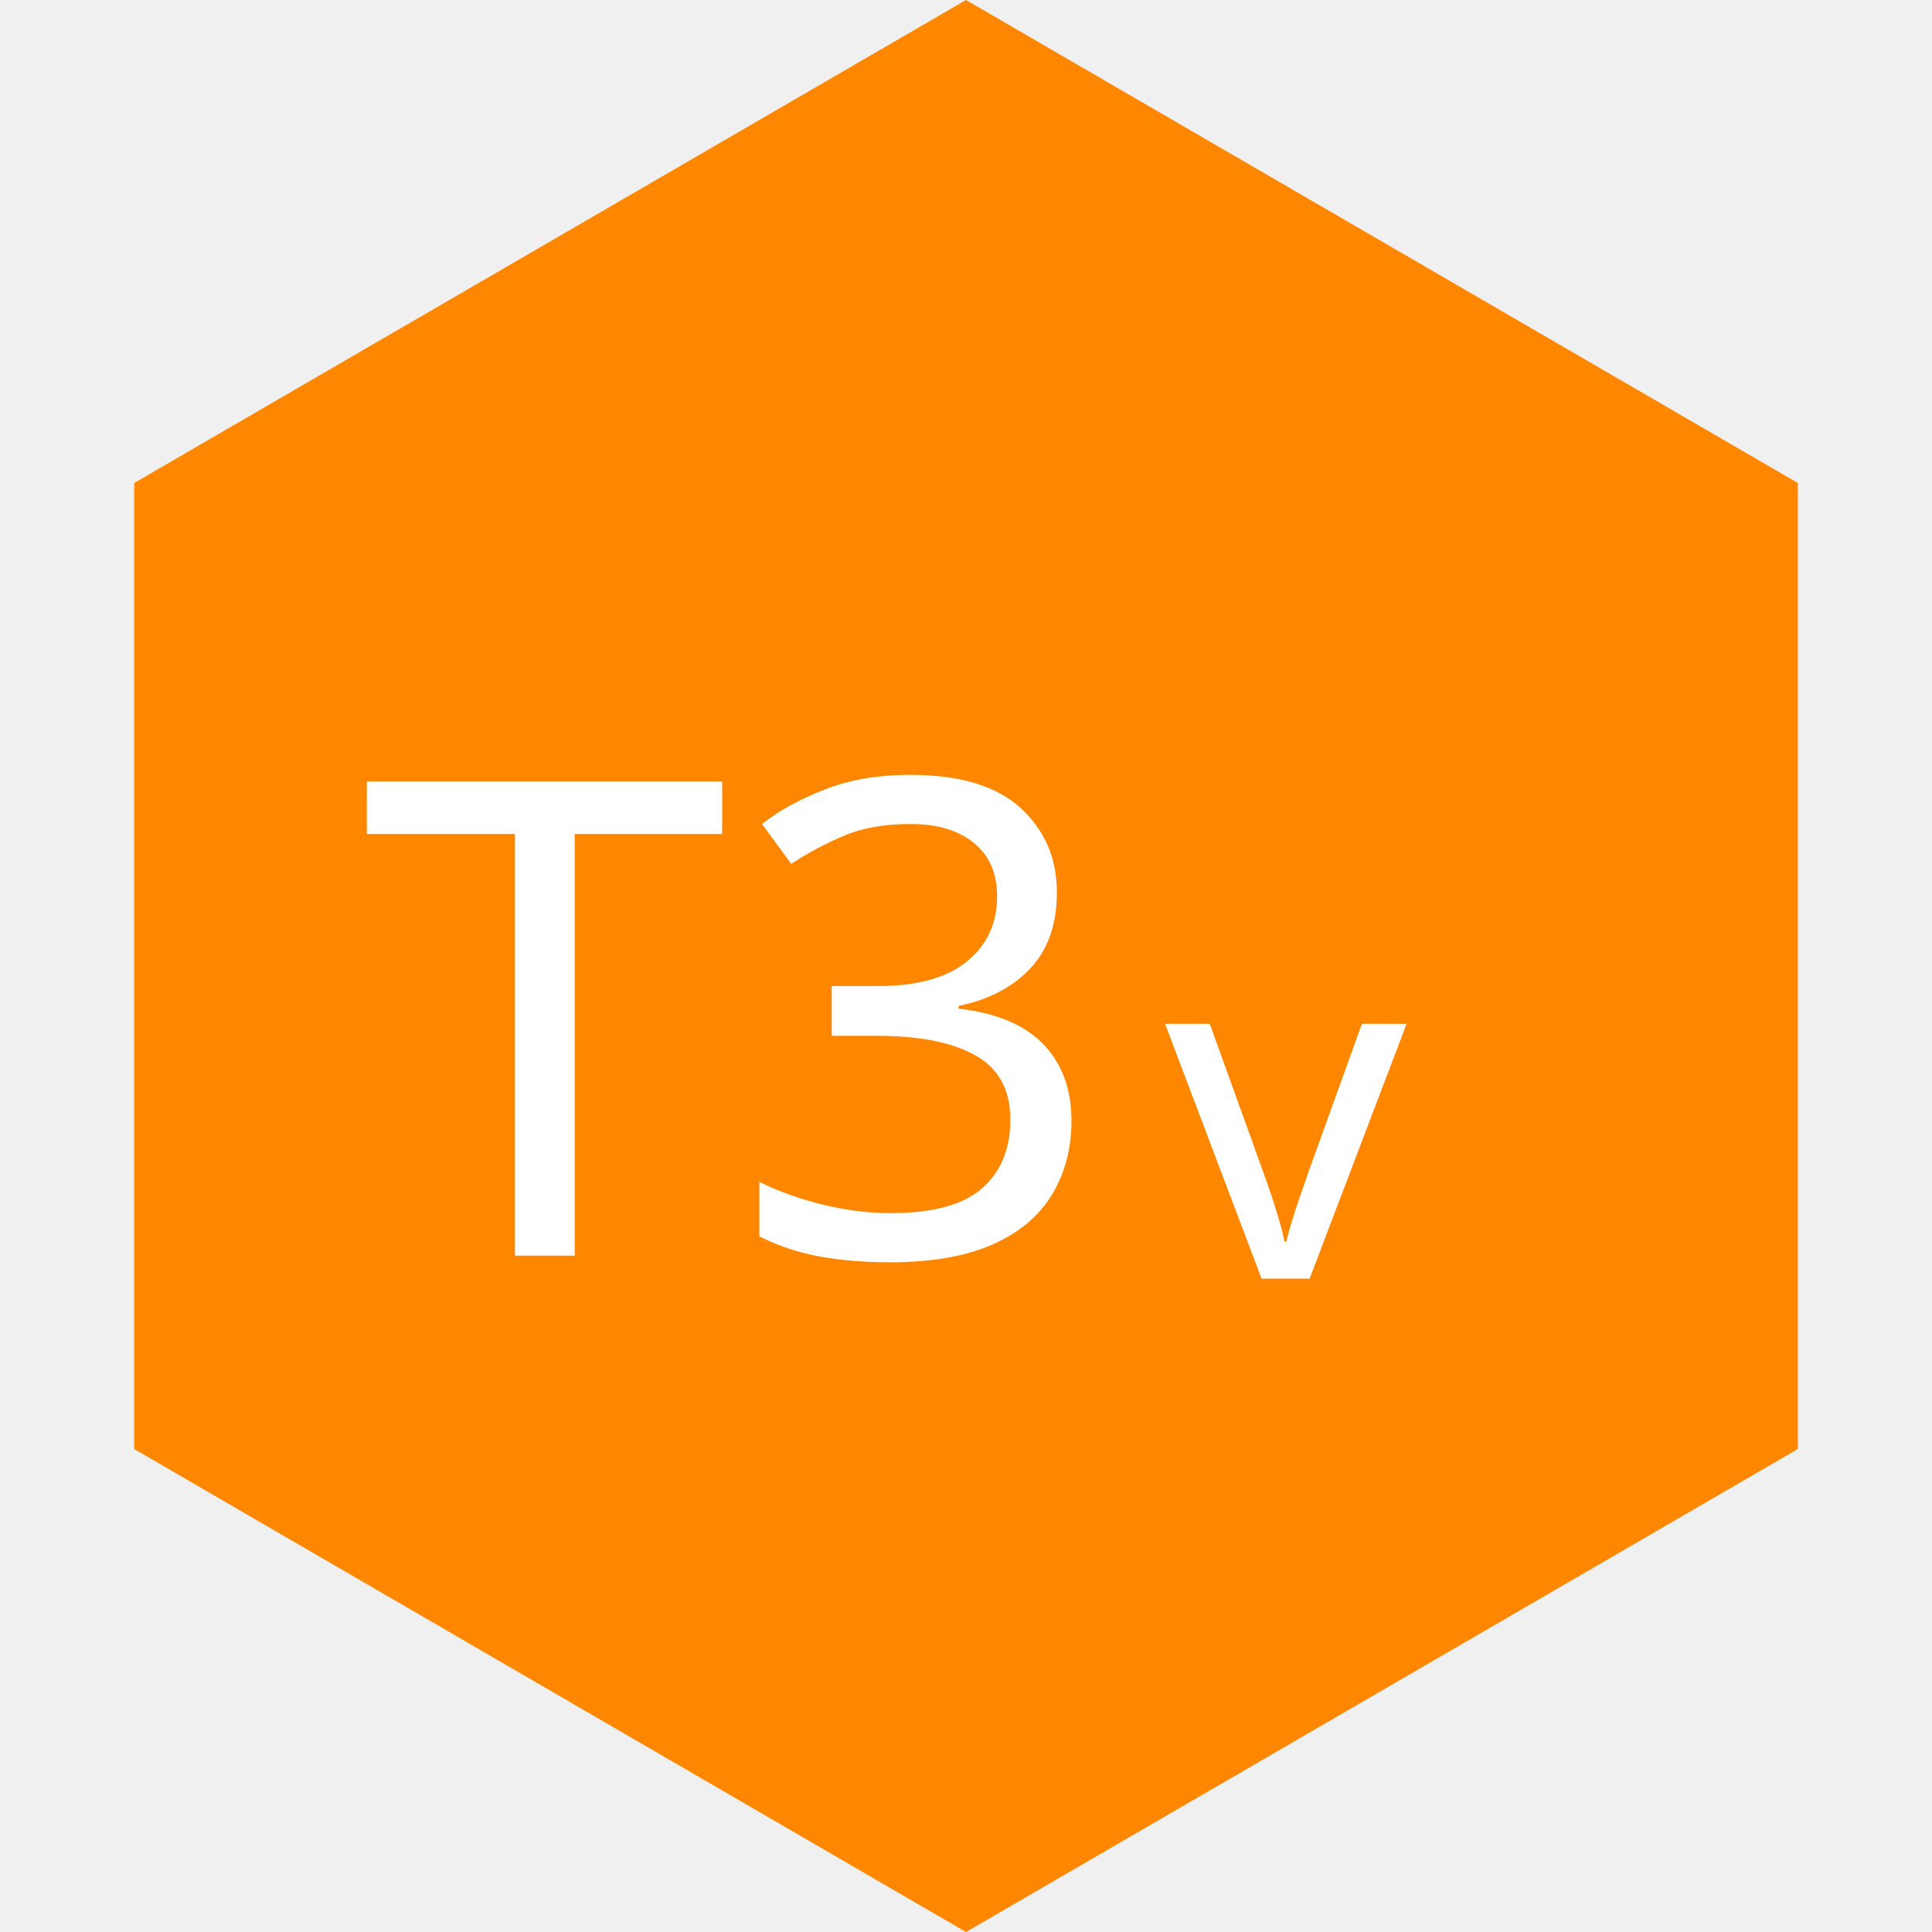
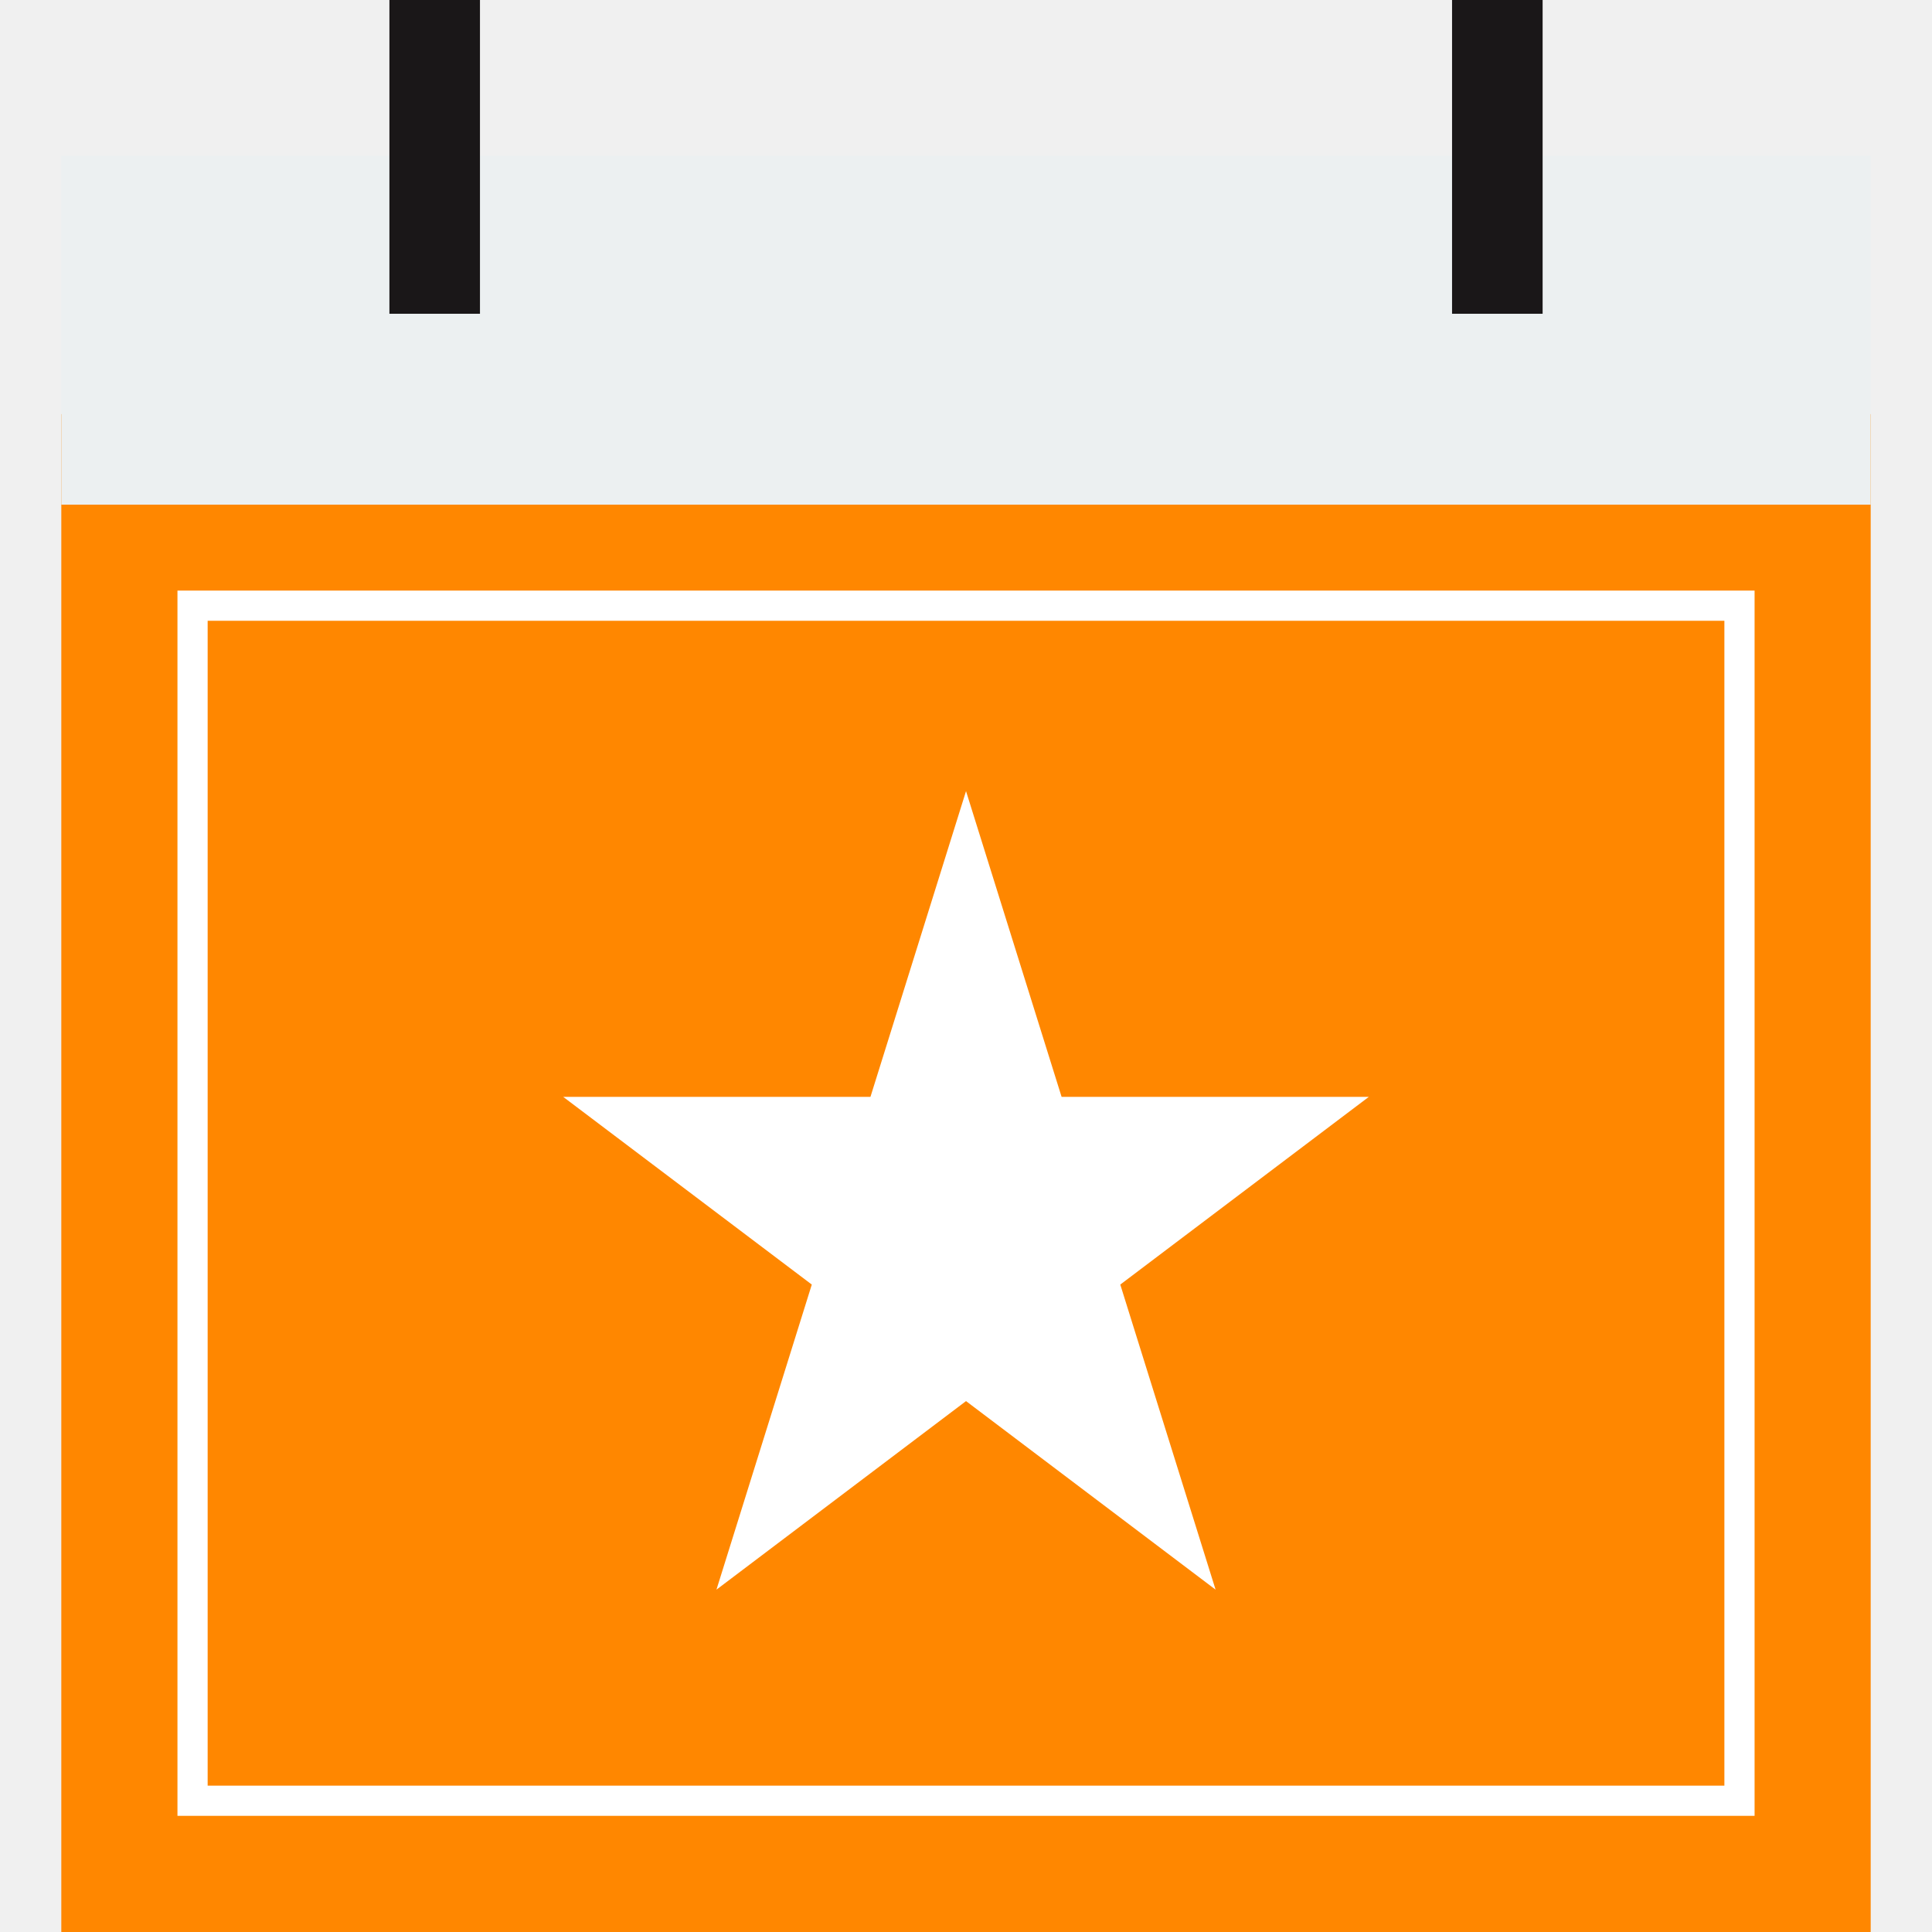
- <svg xmlns="http://www.w3.org/2000/svg" width="100%" height="100%" viewBox="0 0 1024 1024" version="1.1" xml:space="preserve" style="fill-rule:evenodd;clip-rule:evenodd;stroke-linejoin:round;stroke-miterlimit:1.414;">
-   <path id="Hexagon" d="M952.889,256l-440.889,-256l-440.889,256l0,512l440.889,256l440.889,-256l0,-512Z" style="fill:#ff8700;fill-rule:nonzero;" />
-   <g id="T3V">
-     <text id="T3" x="190.913px" y="665.525px" style="font-family:'Monoton-Regular', 'Monoton';font-size:352px;fill:#fff;">T3</text>
-     <text id="v" x="617.508px" y="677.728px" style="font-family:'Monoton-Regular', 'Monoton';font-size:252px;fill:#fff;">v</text>
+ <svg xmlns="http://www.w3.org/2000/svg" width="100%" height="100%" viewBox="0 0 512 512" version="1.1" xml:space="preserve" style="fill-rule:evenodd;clip-rule:evenodd;stroke-linejoin:round;stroke-miterlimit:1.414;">
+   <g id="Icon">
+     <rect x="16.248" y="109.741" width="479.503" height="402.258" style="fill:#ff8700;" />
+     <path d="M464.981,481.216l-417.952,0l0,-324.704l417.953,0l0,324.704l-0.001,0Zm-409.952,-8l401.952,0l0,-308.704l-401.952,0l0,308.704Z" style="fill:#fff;fill-rule:nonzero;" />
+     <rect x="16.248" y="41.323" width="479.503" height="92.42" style="fill:#ecf0f1;" />
+     <g>
+       <rect x="103.197" y="0" width="24" height="83.15" style="fill:#1a1718;" />
+       <rect x="384.81" y="0" width="24" height="83.15" style="fill:#1a1718;" />
+     </g>
+     <path d="M322.142,421.273l-66.136,-49.968l-66.136,49.968l25.264,-80.849l-65.88,-49.744l81.424,0l25.328,-81.024l25.328,81.024l81.416,0l-65.864,49.744l25.256,80.849Z" style="fill:#fff;fill-rule:nonzero;" />
  </g>
</svg>
